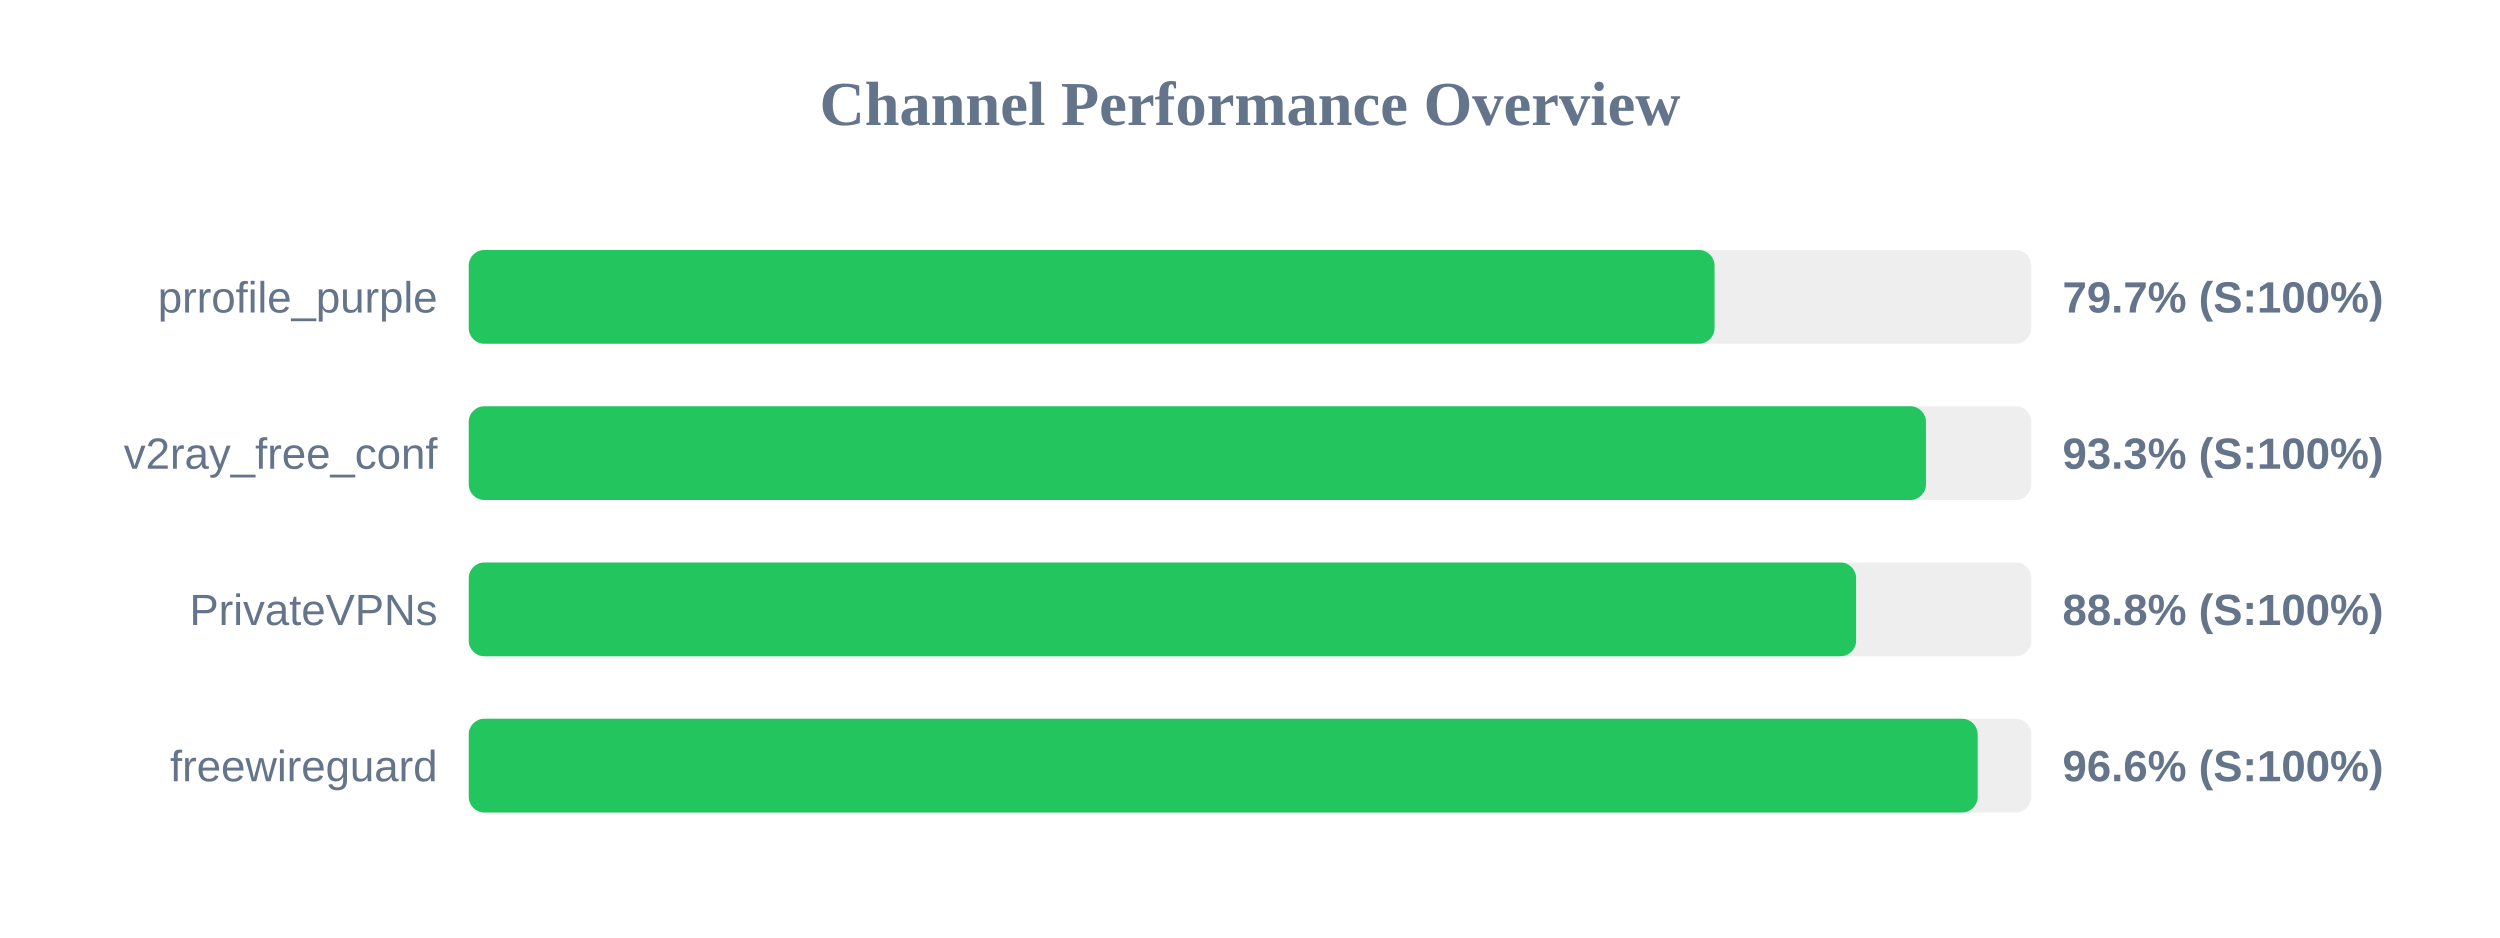
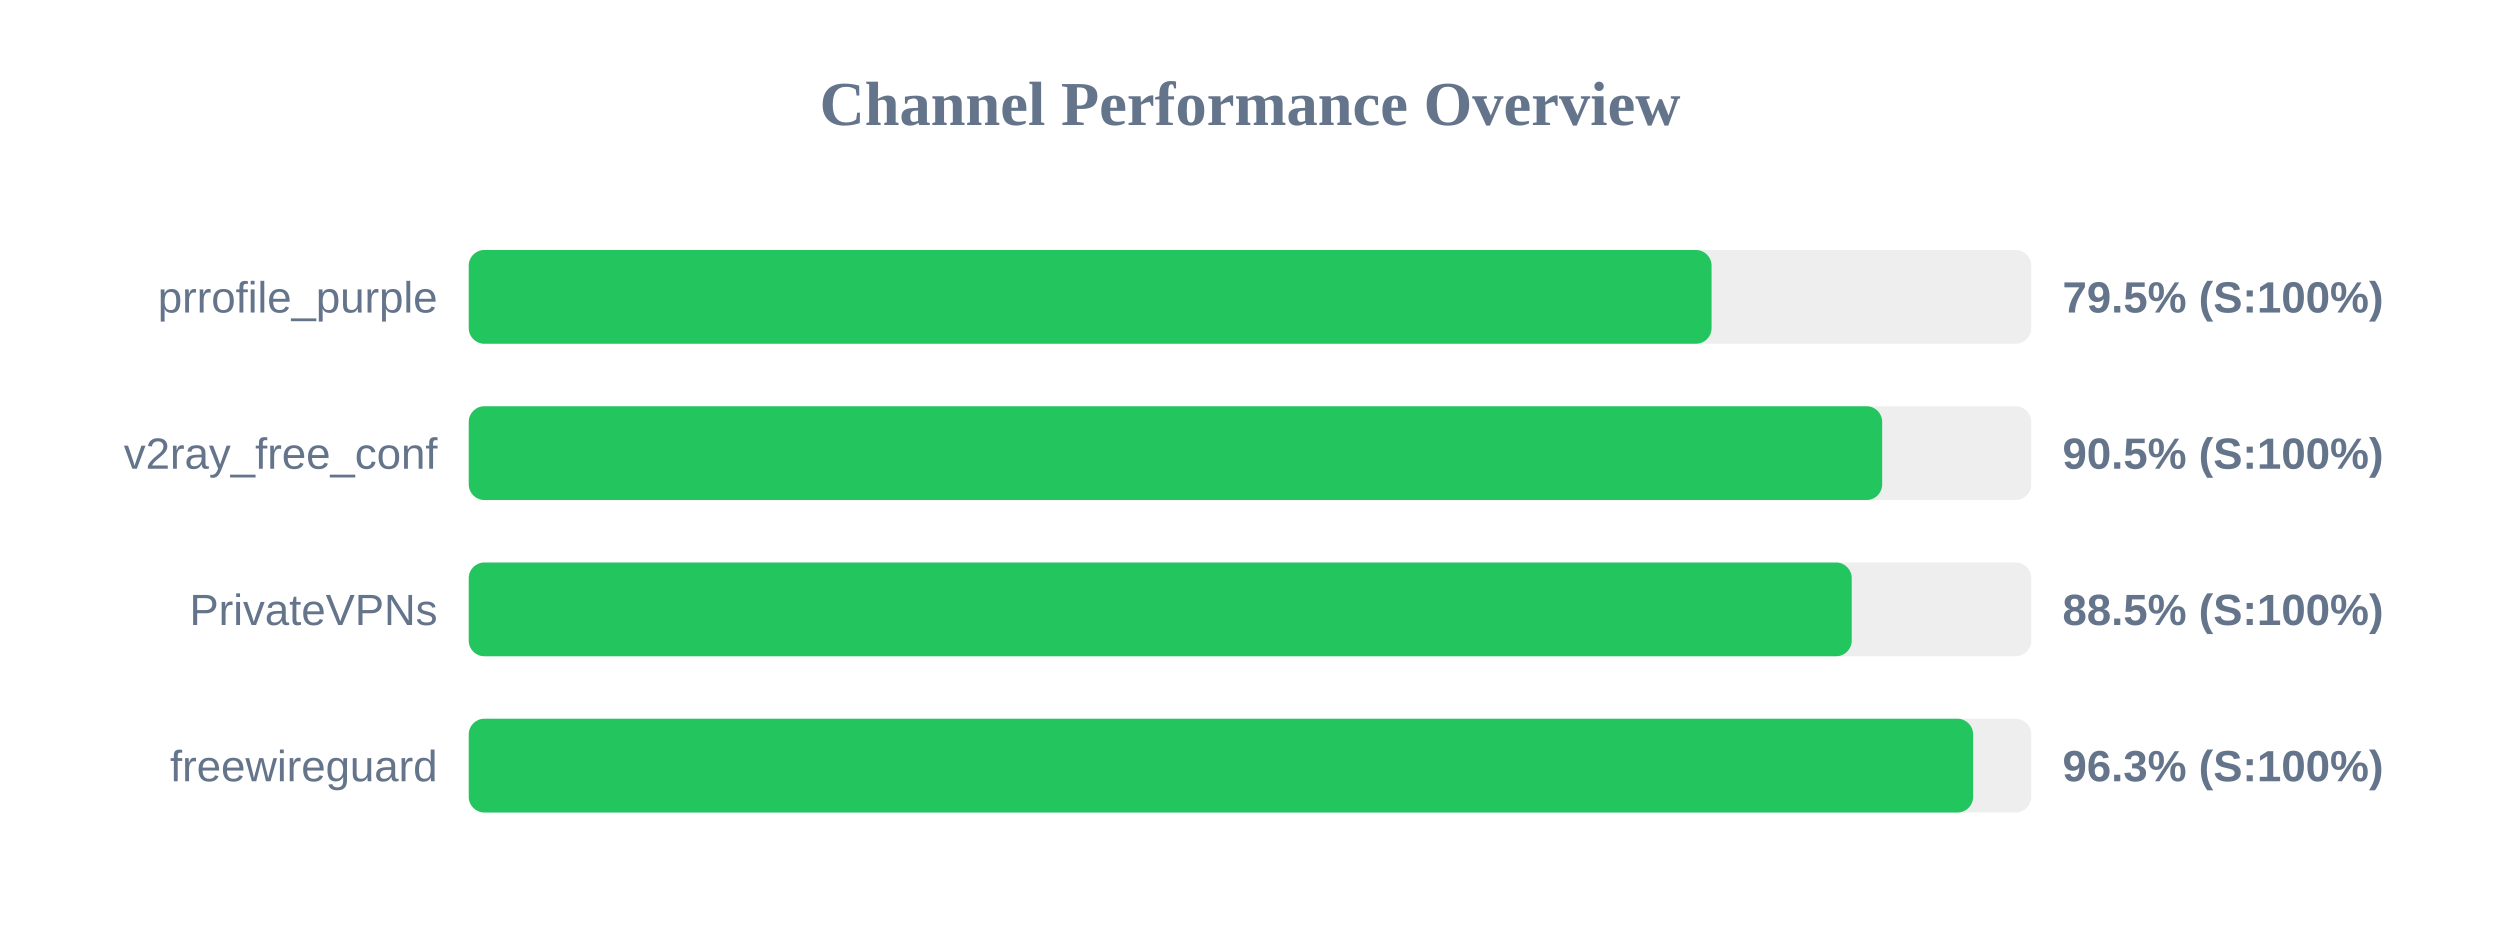
<svg xmlns="http://www.w3.org/2000/svg" width="800" height="300" version="1.1">
  <style>
        .row { font: 14px Arial; fill: #64748b; }
        .score { font: bold 14px Arial; fill: #64748b; }
    </style>
  <text x="400" y="40" text-anchor="middle" font-size="20px" font-weight="bold" fill="#64748b">Channel Performance Overview</text>
  <rect x="150" y="80" width="500" height="30" fill="#eee" rx="5" />
-   <rect x="150" y="80" width="398.65" height="30" fill="#22c55e" rx="5" />
+   <rect x="150" y="80" width="397.7" height="30" fill="#22c55e" rx="5" />
  <text x="140" y="100" text-anchor="end" class="row">prrofile_purple</text>
-   <text x="660" y="100" text-anchor="start" class="score">79.7% (S:100%)</text>
+   <text x="660" y="100" text-anchor="start" class="score">79.5% (S:100%)</text>
  <rect x="150" y="130" width="500" height="30" fill="#eee" rx="5" />
-   <rect x="150" y="130" width="466.3" height="30" fill="#22c55e" rx="5" />
+   <rect x="150" y="130" width="452.3" height="30" fill="#22c55e" rx="5" />
  <text x="140" y="150" text-anchor="end" class="row">v2ray_free_conf</text>
-   <text x="660" y="150" text-anchor="start" class="score">93.3% (S:100%)</text>
+   <text x="660" y="150" text-anchor="start" class="score">90.5% (S:100%)</text>
  <rect x="150" y="180" width="500" height="30" fill="#eee" rx="5" />
-   <rect x="150" y="180" width="443.95" height="30" fill="#22c55e" rx="5" />
+   <rect x="150" y="180" width="442.55" height="30" fill="#22c55e" rx="5" />
  <text x="140" y="200" text-anchor="end" class="row">PrivateVPNs</text>
-   <text x="660" y="200" text-anchor="start" class="score">88.8% (S:100%)</text>
+   <text x="660" y="200" text-anchor="start" class="score">88.5% (S:100%)</text>
  <rect x="150" y="230" width="500" height="30" fill="#eee" rx="5" />
-   <rect x="150" y="230" width="482.85" height="30" fill="#22c55e" rx="5" />
+   <rect x="150" y="230" width="481.4" height="30" fill="#22c55e" rx="5" />
  <text x="140" y="250" text-anchor="end" class="row">freewireguard</text>
-   <text x="660" y="250" text-anchor="start" class="score">96.6% (S:100%)</text>
+   <text x="660" y="250" text-anchor="start" class="score">96.3% (S:100%)</text>
</svg>
